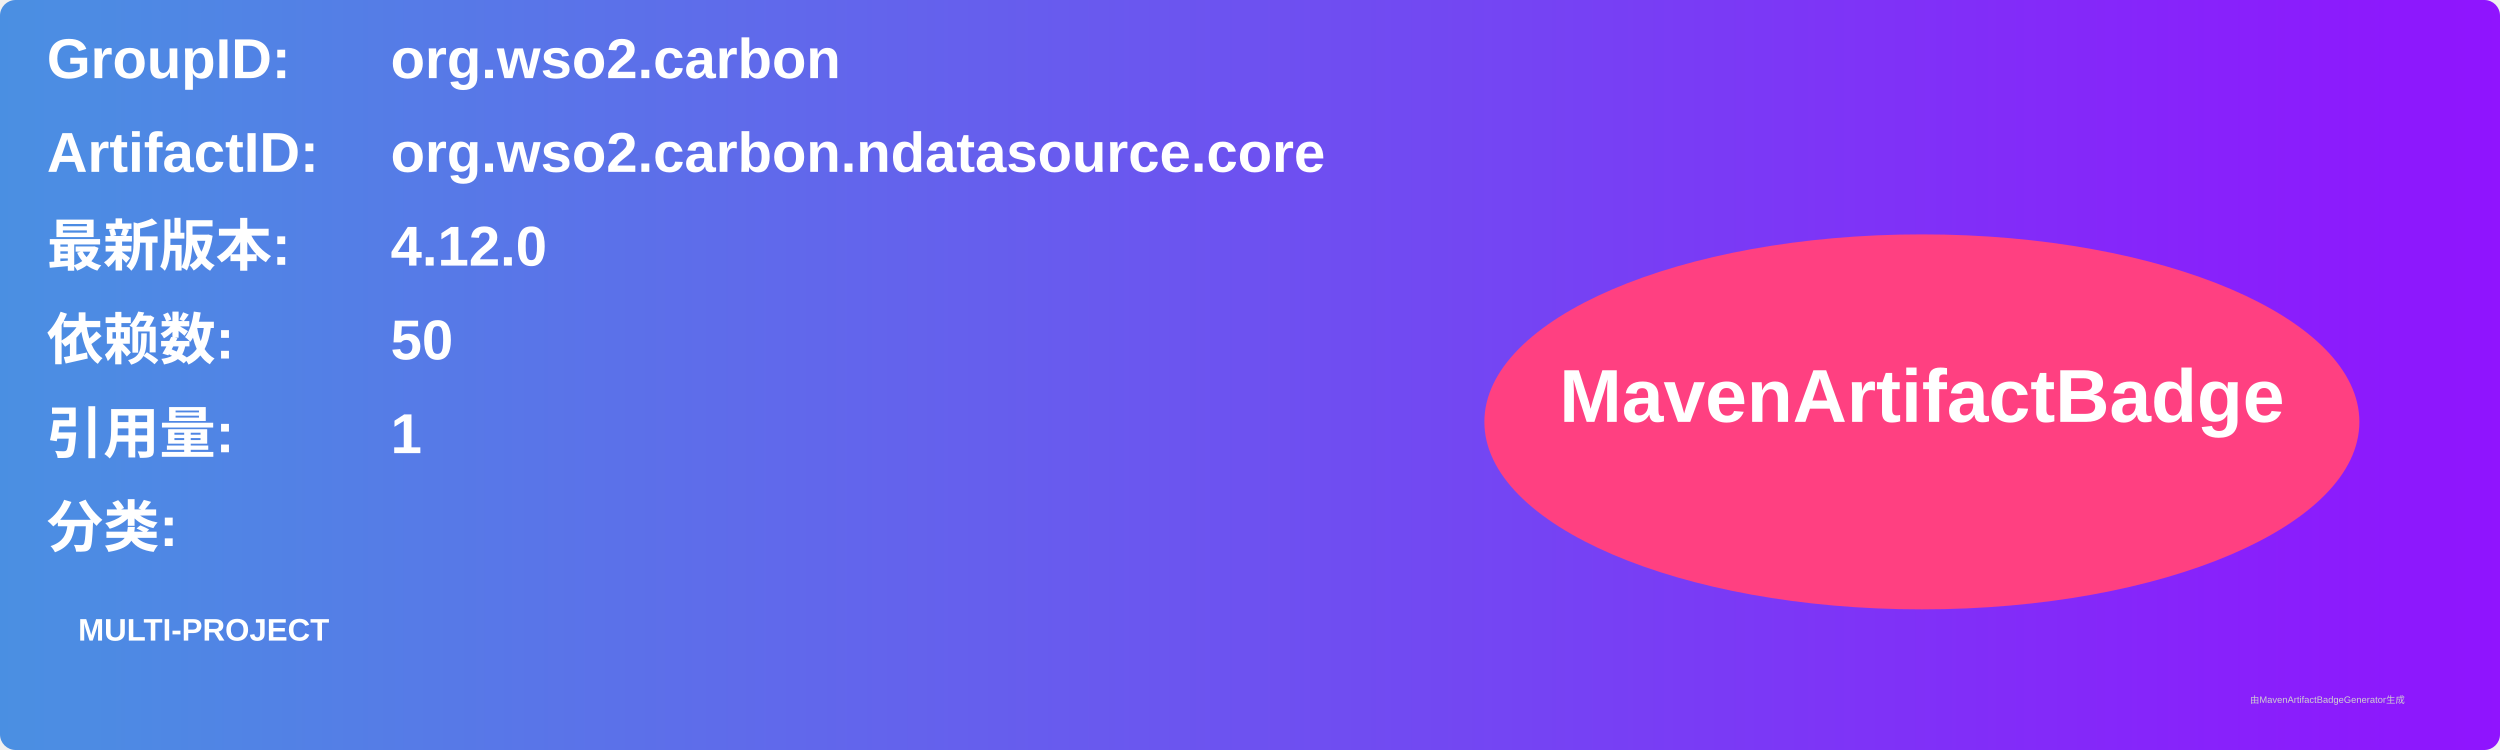
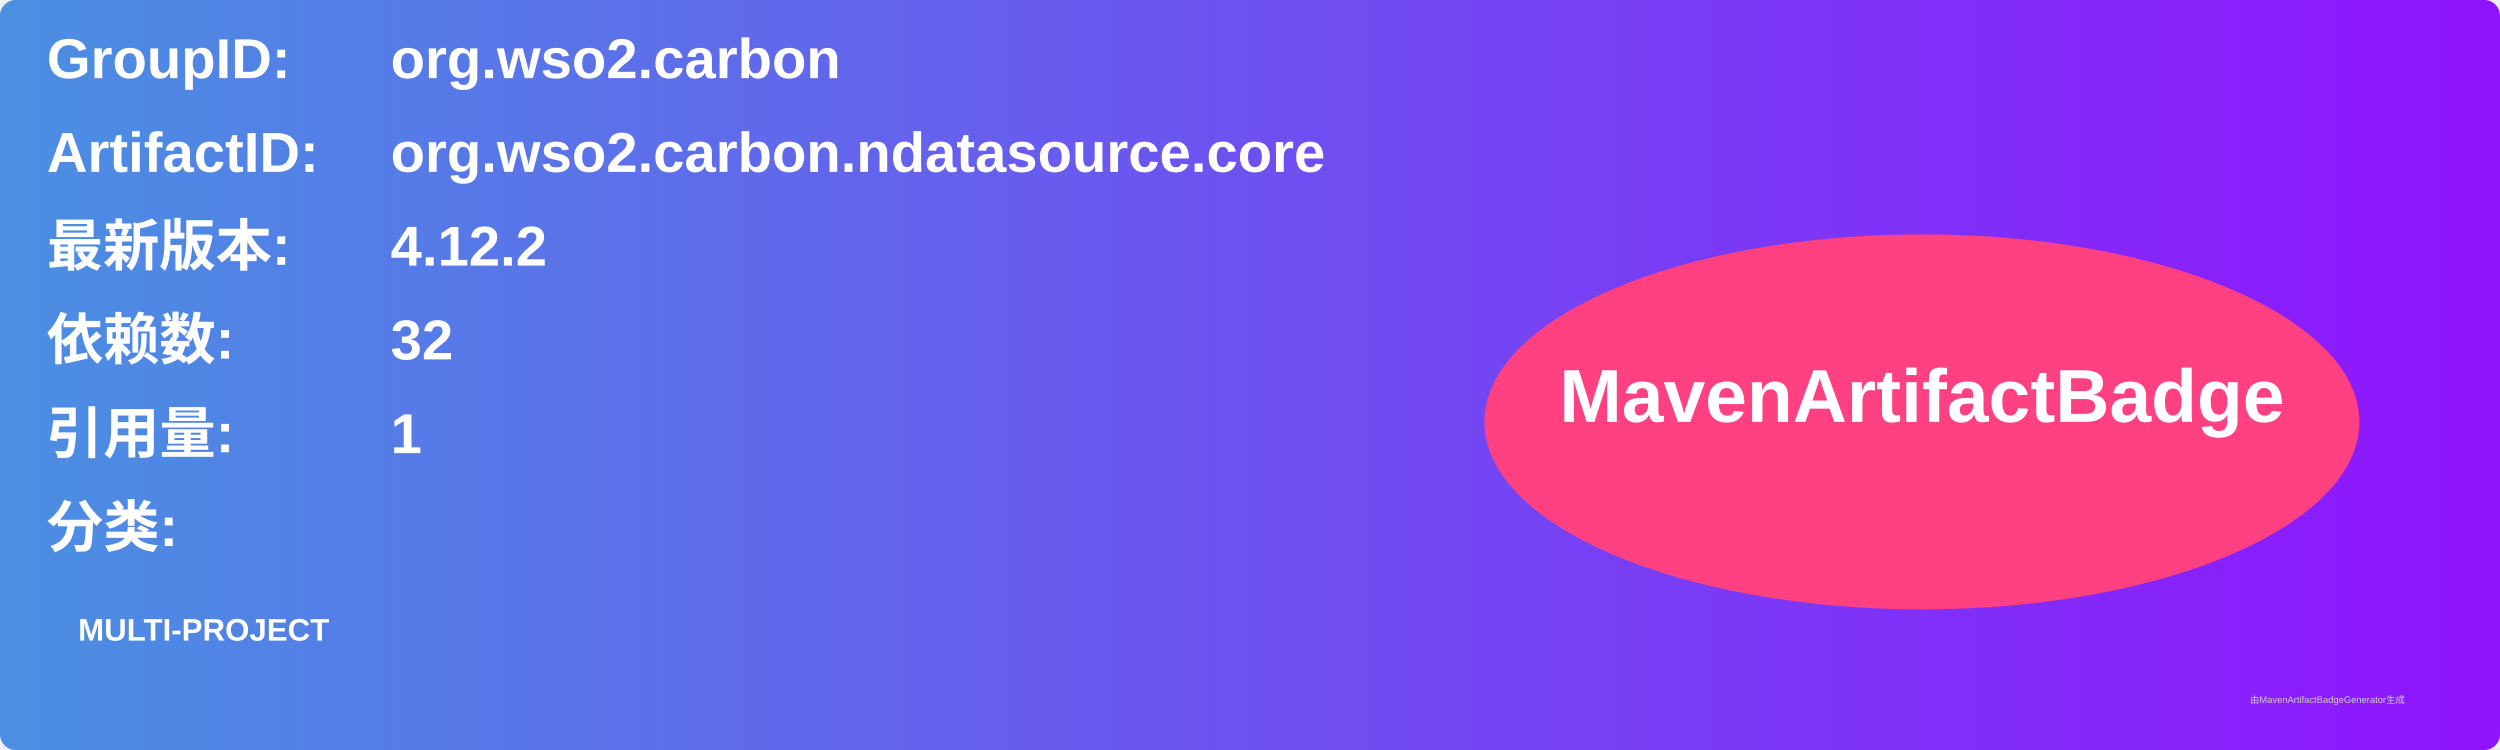
<svg xmlns="http://www.w3.org/2000/svg" width="800" height="240" viewBox="0 0 800 240">
  <linearGradient id="grad" x1="0%" y1="0%" x2="100%" y2="0%">
    <stop offset="0%" stop-color="#4a90e2" />
    <stop offset="100%" stop-color="#9013fe" />
  </linearGradient>
  <rect width="100%" height="100%" rx="5" ry="5" fill="url(#grad)" />
  <g transform="translate(15, 15)">
    <text x="0" y="10" font-family="Arial" font-size="18" fill="white" font-weight="bold" width="260">GroupID:</text>
    <text x="110" y="10" font-family="Arial" font-size="18" fill="white" font-weight="bold" width="460">org.wso2.carbon</text>
    <text x="0" y="40" font-family="Arial" font-size="18" fill="white" font-weight="bold" width="260">ArtifactID:</text>
    <text x="110" y="40" font-family="Arial" font-size="18" fill="white" font-weight="bold" width="460">org.wso2.carbon.ndatasource.core</text>
    <text x="0" y="70" font-family="Arial" font-size="18" fill="white" font-weight="bold">最新版本:</text>
    <text x="110" y="70" font-family="Arial" font-size="18" fill="white" font-weight="bold">
-       <tspan font-weight="bold">4.12.0</tspan>
+       <tspan font-weight="bold">4.12.2</tspan>
    </text>
    <text x="0" y="100" font-family="Arial" font-size="18" fill="white" font-weight="bold">依赖数: </text>
    <text x="110" y="100" font-family="Arial" font-size="18" fill="white">
-       <tspan font-weight="bold">50</tspan>
+       <tspan font-weight="bold">32</tspan>
    </text>
    <text x="0" y="130" font-family="Arial" font-size="18" fill="white" font-weight="bold">引用量: </text>
    <text x="110" y="130" font-family="Arial" font-size="18" fill="white">
      <tspan font-weight="bold">1</tspan>
    </text>
    <text x="0" y="160" font-family="Arial" font-size="18" fill="white" font-weight="bold">分类:</text>
    <text x="10" y="190" font-family="Arial" font-size="10" fill="white">
      <tspan font-weight="bold">MULTI-PROJECT</tspan>
    </text>
    <ellipse cx="600" cy="120" rx="140" ry="60" fill="#ff4081" />
    <text x="600" y="120" text-anchor="middle" font-family="Arial" font-size="24" fill="white" font-weight="bold">MavenArtifactBadge</text>
  </g>
  <text x="720" y="225" font-family="Arial" font-size="3" fill="#d0d0d0">由MavenArtifactBadgeGenerator生成</text>
</svg>
